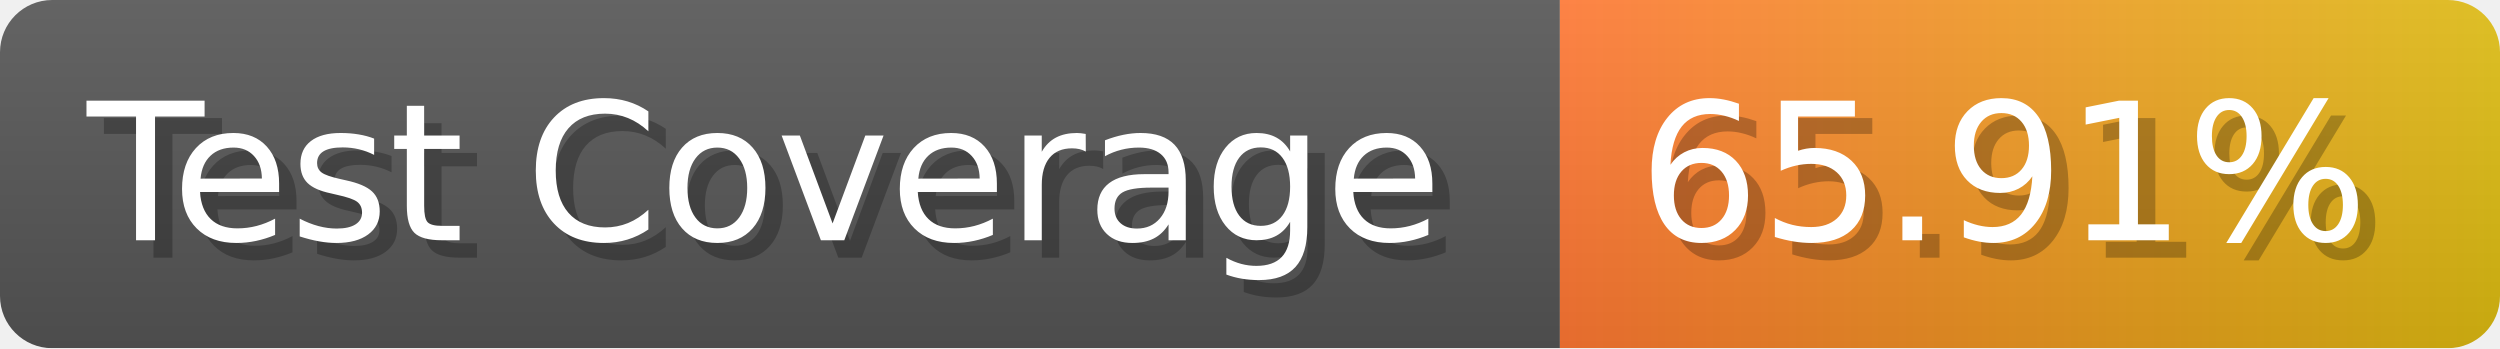
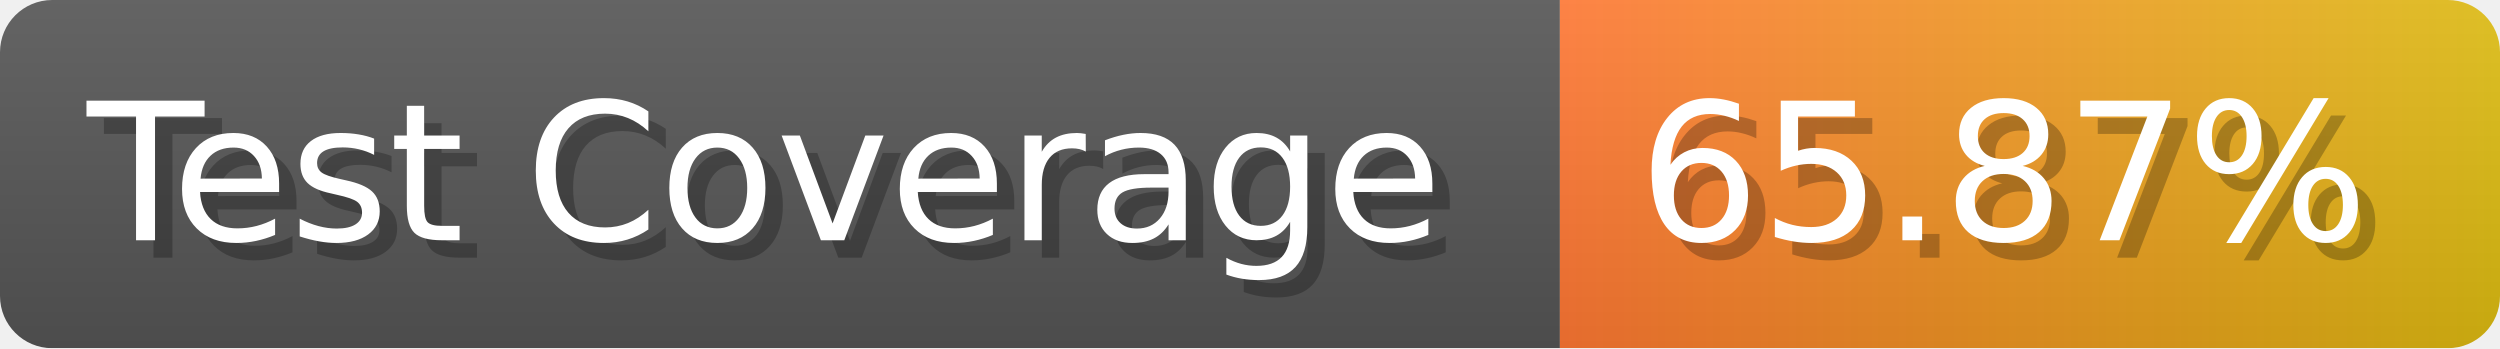
- <svg xmlns="http://www.w3.org/2000/svg" width="143.6" height="20" viewBox="0 0 1436 200" role="img" aria-label="Test Coverage: 65.91%">
+ <svg xmlns="http://www.w3.org/2000/svg" width="143.6" height="20" viewBox="0 0 1436 200" role="img" aria-label="Test Coverage: 65.87%">
  <linearGradient id="a" x2="0" y2="100%">
    <stop offset="0" stop-opacity=".1" stop-color="#EEE" />
    <stop offset="1" stop-opacity=".1" />
  </linearGradient>
  <mask id="m">
    <rect width="1436" height="200" rx="30" fill="#FFF" />
  </mask>
  <g mask="url(#m)">
    <rect width="896" height="200" fill="#555" />
    <rect width="540" height="200" fill="url(#x)" x="896" />
    <rect width="1436" height="200" fill="url(#a)" />
  </g>
  <g aria-hidden="true" fill="#fff" text-anchor="start" font-family="Verdana,DejaVu Sans,sans-serif" font-size="110">
    <text x="60" y="148" textLength="796" fill="#000" opacity="0.25">Test Coverage</text>
    <text x="50" y="138" textLength="796">Test Coverage</text>
-     <text x="951" y="148" textLength="440" fill="#000" opacity="0.25">65.91%</text>
-     <text x="941" y="138" textLength="440">65.91%</text>
+     <text x="951" y="148" textLength="440" fill="#000" opacity="0.25">65.87%</text>
+     <text x="941" y="138" textLength="440">65.87%</text>
  </g>
  <linearGradient id="x" x1="0%" y1="0%" x2="100%" y2="0%">
    <stop offset="0%" style="stop-color:#F73" />
    <stop offset="100%" style="stop-color:#DB1" />
  </linearGradient>
</svg>
